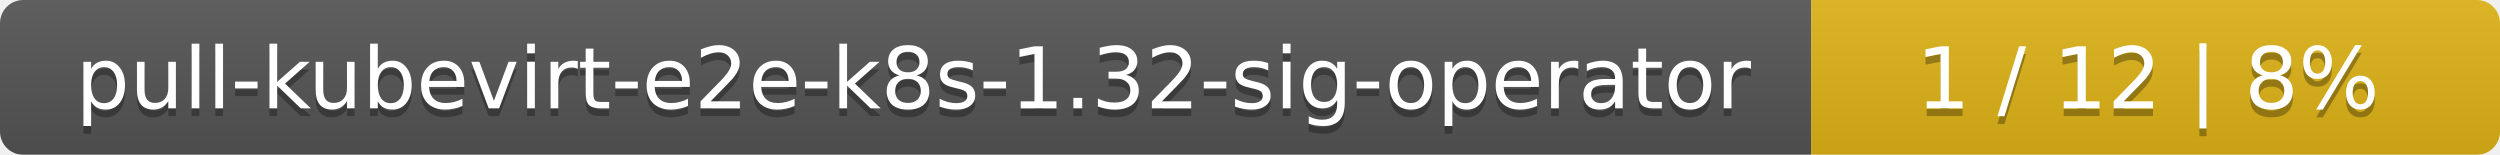
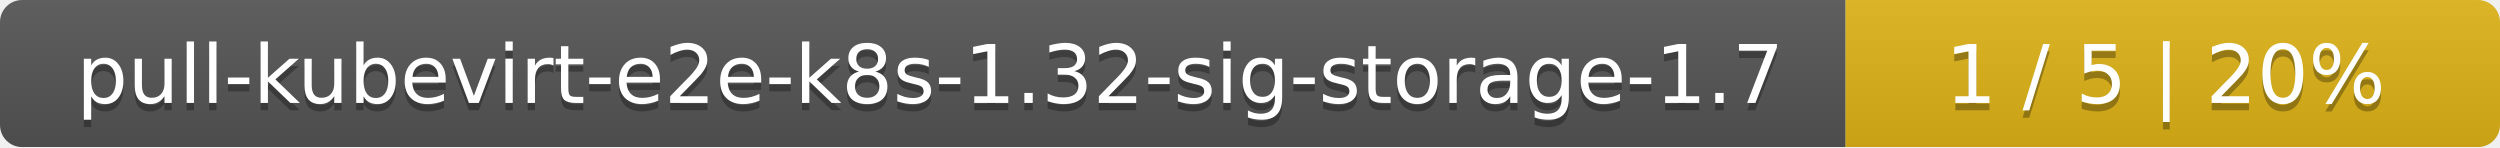
- <svg xmlns="http://www.w3.org/2000/svg" width="323" height="20">
+ <svg xmlns="http://www.w3.org/2000/svg" width="340" height="20">
  <linearGradient id="smooth" x2="0" y2="100%">
    <stop offset="0" stop-color="#bbb" stop-opacity=".1" />
    <stop offset="1" stop-opacity=".1" />
  </linearGradient>
  <mask id="round">
-     <rect width="323" height="20" rx="3" fill="#fff" />
+     <rect width="340" height="20" rx="3" fill="#fff" />
  </mask>
  <g mask="url(#round)">
-     <rect width="234" height="20" fill="#555" />
-     <rect x="234" width="89" height="20" fill="#dfb317" />
-     <rect width="323" height="20" fill="url(#smooth)" />
+     <rect width="251" height="20" fill="#555" />
+     <rect x="251" width="89" height="20" fill="#dfb317" />
+     <rect width="340" height="20" fill="url(#smooth)" />
  </g>
  <g fill="#fff" text-anchor="middle" font-family="DejaVu Sans,Verdana,Geneva,sans-serif" font-size="11">
-     <text x="118" y="15" fill="#010101" fill-opacity=".3">pull-kubevirt-e2e-k8s-1.32-sig-operator</text>
-     <text x="118" y="14">pull-kubevirt-e2e-k8s-1.32-sig-operator</text>
-     <text x="277.5" y="15" fill="#010101" fill-opacity=".3">1 / 12    |    8%</text>
-     <text x="277.5" y="14">1 / 12    |    8%</text>
+     <text x="126.5" y="15" fill="#010101" fill-opacity=".3">pull-kubevirt-e2e-k8s-1.32-sig-storage-1.7</text>
+     <text x="126.5" y="14">pull-kubevirt-e2e-k8s-1.32-sig-storage-1.7</text>
+     <text x="294.5" y="15" fill="#010101" fill-opacity=".3">1 / 5    |    20%</text>
+     <text x="294.5" y="14">1 / 5    |    20%</text>
  </g>
</svg>
